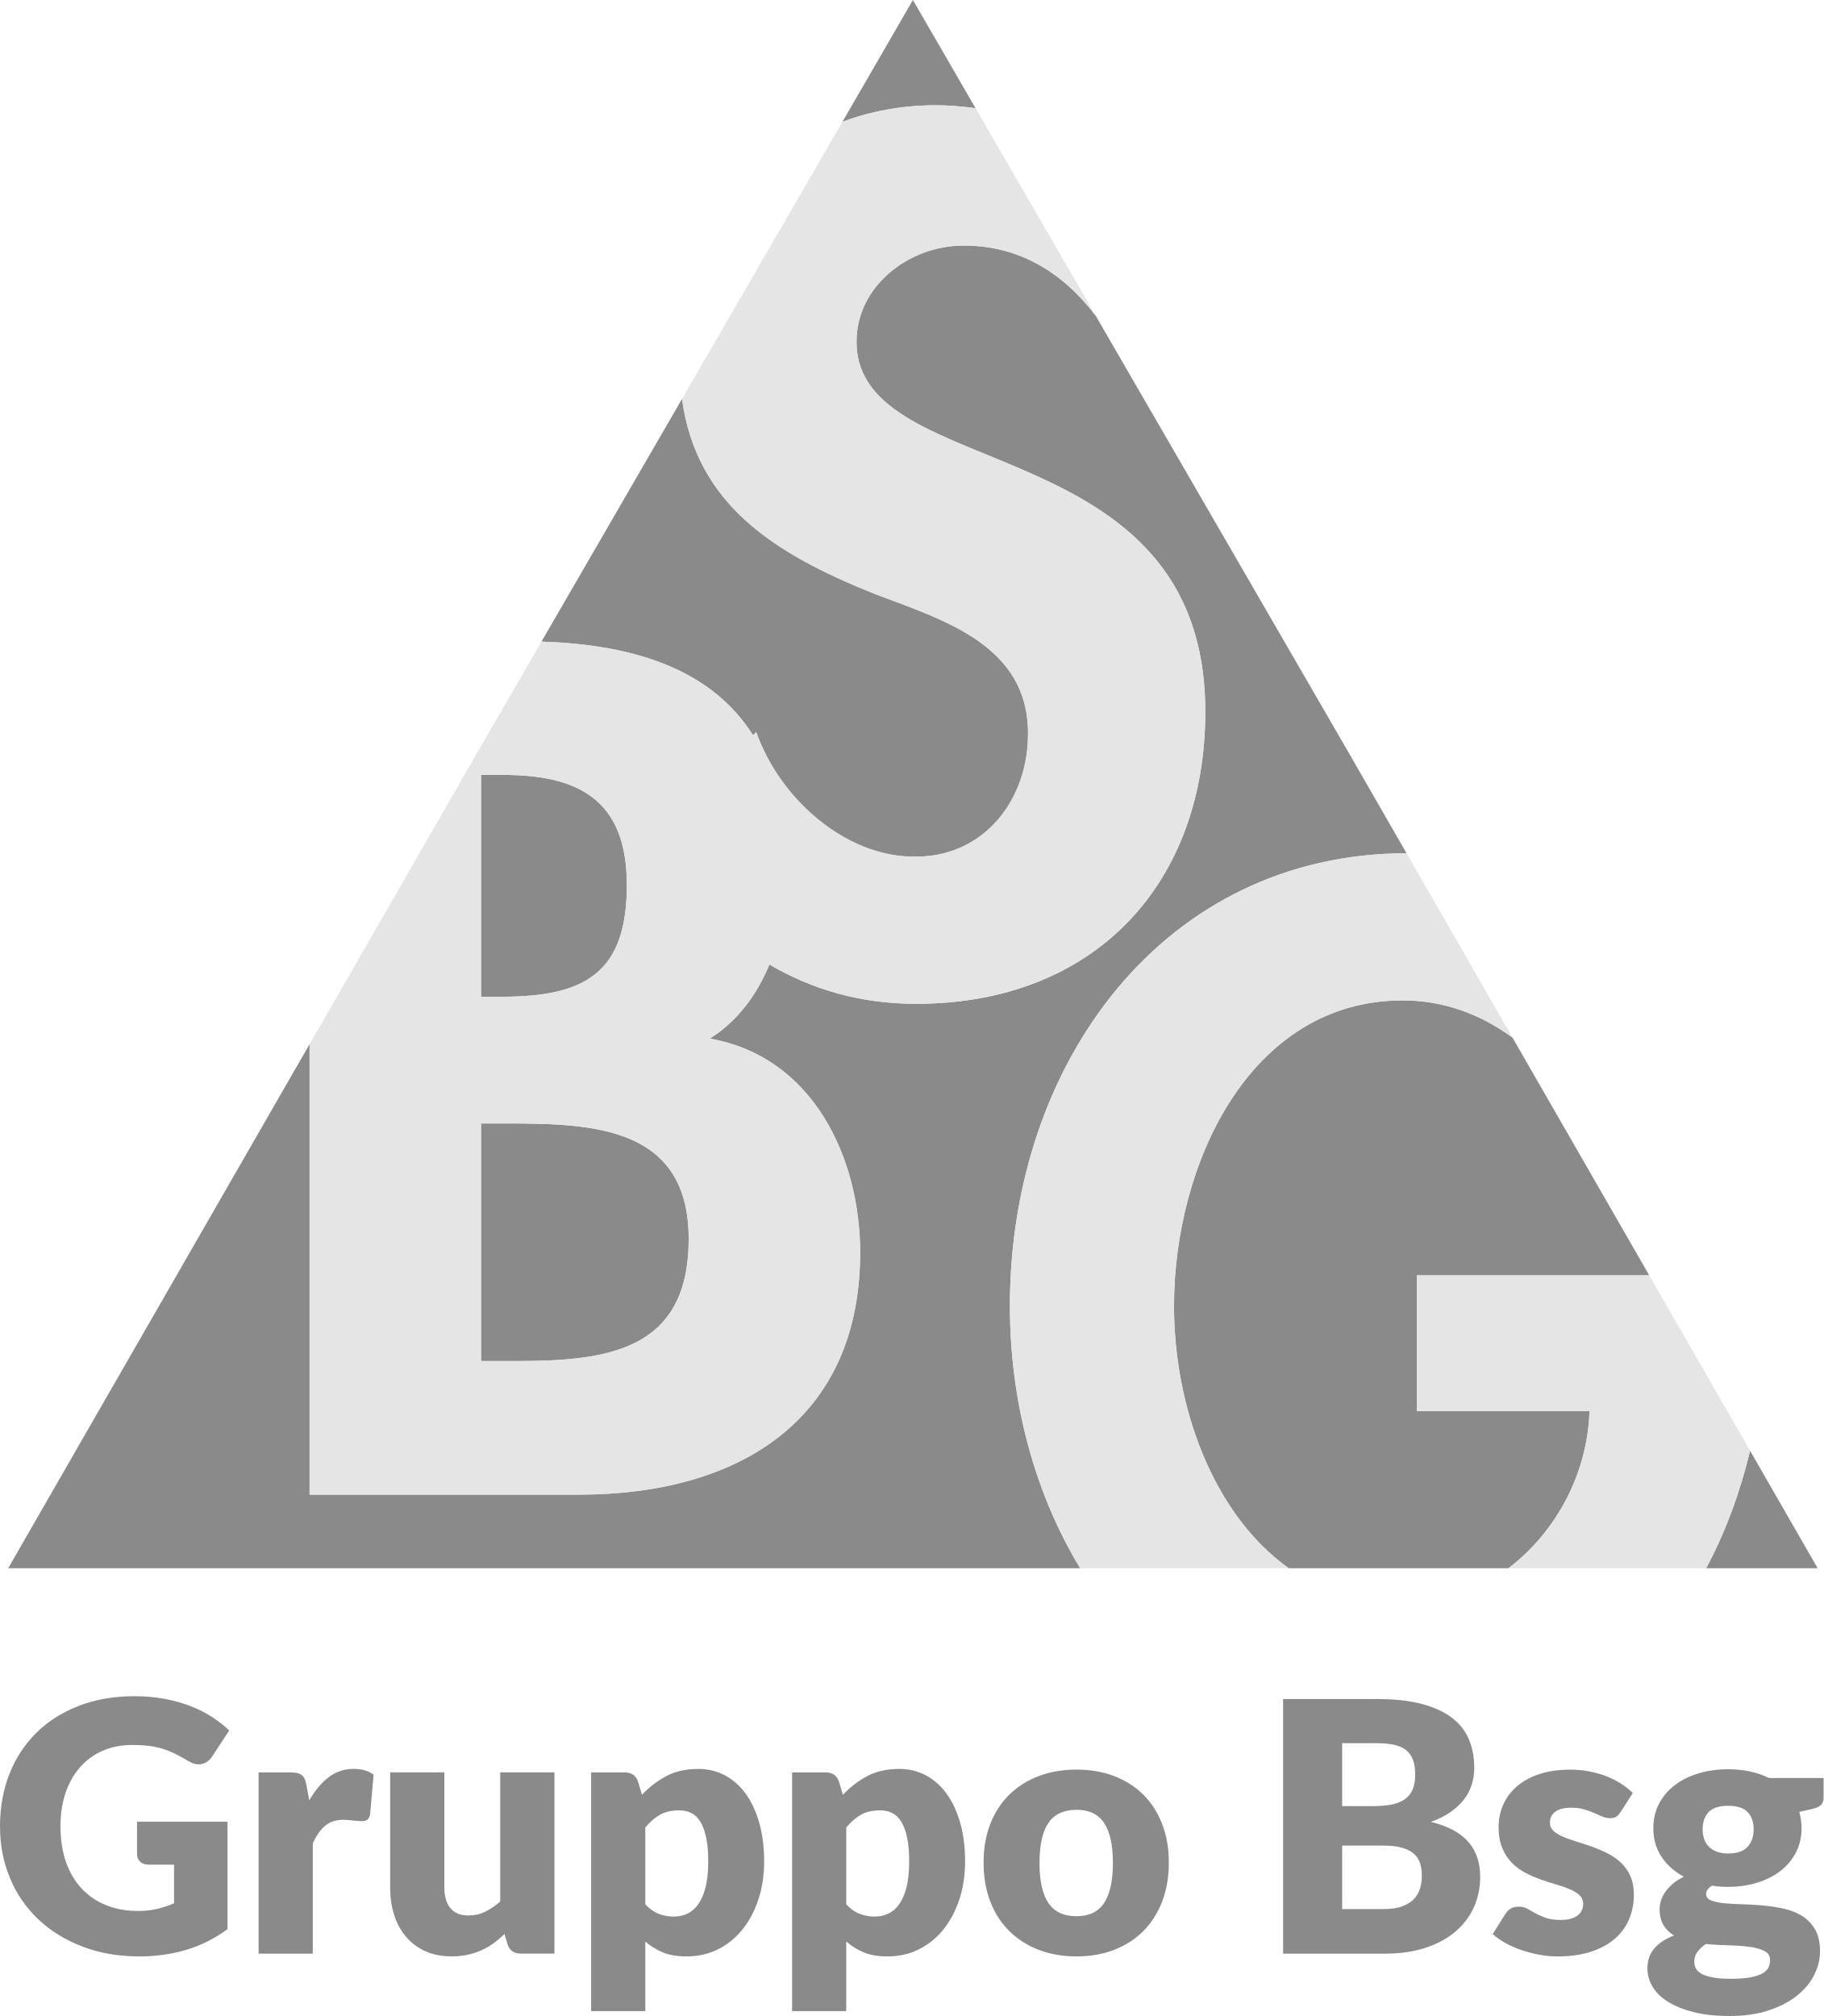
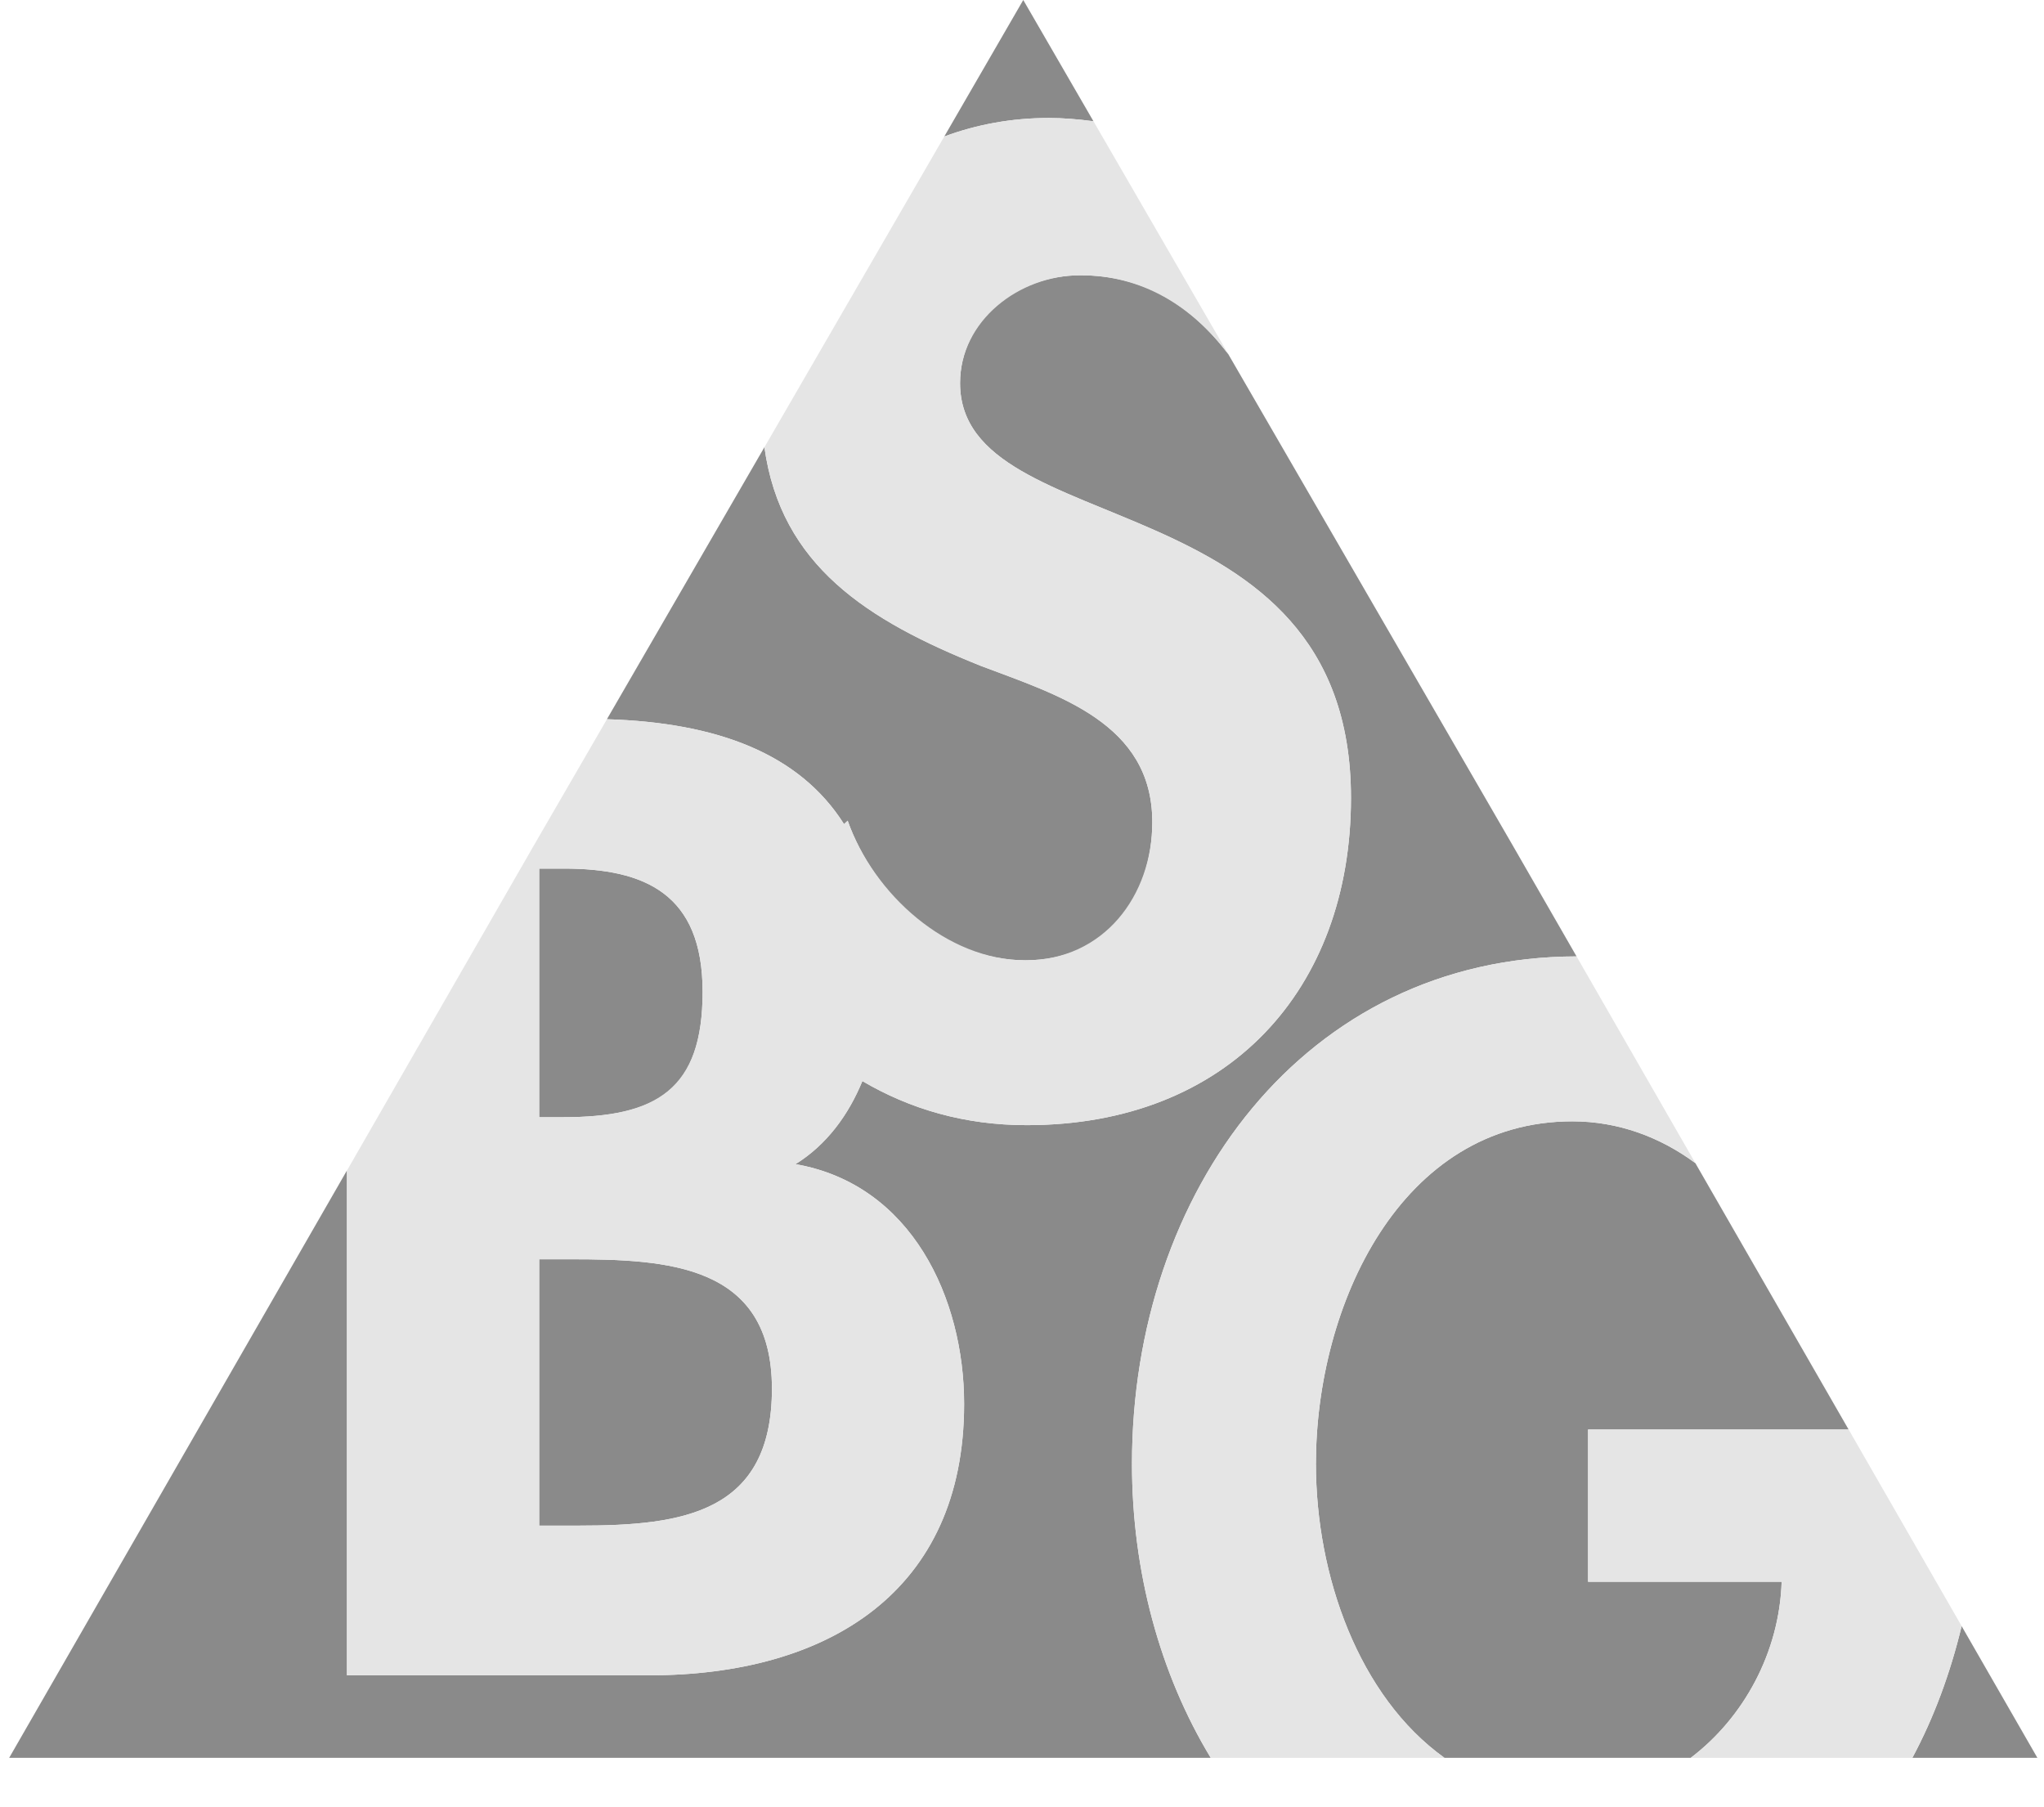
- <svg xmlns="http://www.w3.org/2000/svg" id="MediaOne_e_gruppo" data-name="MediaOne e gruppo" viewBox="0 0 847.97 937.41">
+ <svg xmlns="http://www.w3.org/2000/svg" id="MediaOne_e_gruppo" version="1.1" viewBox="0 0 847.97 749.28">
  <defs>
    <style>
-       .cls-1 {
+       .st0 {
        fill: #e5e5e5;
      }

-       .cls-2 {
+       .st1 {
        fill: #8a8a8a;
      }
    </style>
  </defs>
-   <g>
-     <path class="cls-2" d="M63.7,847.06h42.09v49.97c-6.07,4.44-12.53,7.67-19.38,9.67-6.85,2-14.02,3.01-21.49,3.01-9.75,0-18.62-1.53-26.61-4.59-7.99-3.06-14.83-7.29-20.52-12.68-5.69-5.39-10.08-11.78-13.16-19.18-3.09-7.39-4.63-15.42-4.63-24.09s1.46-16.94,4.39-24.34c2.93-7.39,7.11-13.77,12.55-19.14,5.44-5.36,12.03-9.53,19.74-12.51,7.72-2.98,16.34-4.47,25.88-4.47,4.93,0,9.56.41,13.89,1.22,4.33.81,8.33,1.92,11.99,3.33,3.66,1.41,7,3.09,10.03,5.04,3.03,1.95,5.74,4.06,8.13,6.34l-7.96,12.11c-1.25,1.9-2.86,3.06-4.83,3.49-1.98.43-4.1-.05-6.38-1.46-2.17-1.3-4.21-2.42-6.13-3.37-1.92-.95-3.89-1.72-5.89-2.32-2-.6-4.12-1.03-6.34-1.3-2.22-.27-4.71-.41-7.48-.41-5.15,0-9.78.91-13.89,2.72-4.12,1.82-7.63,4.38-10.52,7.68-2.9,3.3-5.13,7.27-6.7,11.9-1.57,4.63-2.36,9.79-2.36,15.48,0,6.28.87,11.86,2.6,16.74,1.73,4.88,4.18,8.99,7.35,12.35,3.17,3.36,6.96,5.92,11.38,7.68,4.41,1.76,9.3,2.64,14.67,2.64,3.3,0,6.3-.33,8.98-.97,2.68-.65,5.29-1.52,7.84-2.6v-17.96h-11.7c-1.73,0-3.09-.46-4.06-1.38-.98-.92-1.46-2.08-1.46-3.49v-15.11Z" />
-     <path class="cls-2" d="M143.82,837.14c2.6-4.55,5.59-8.13,8.98-10.73,3.38-2.6,7.27-3.9,11.66-3.9,3.79,0,6.88.89,9.26,2.68l-1.62,18.53c-.27,1.19-.72,2-1.34,2.44-.62.43-1.48.65-2.56.65-.43,0-1-.03-1.71-.08-.7-.05-1.44-.12-2.19-.2-.76-.08-1.53-.16-2.32-.24-.79-.08-1.5-.12-2.15-.12-3.68,0-6.62.98-8.82,2.93s-4.05,4.66-5.57,8.12v51.19h-25.19v-84.26h14.95c1.25,0,2.29.11,3.13.33.84.22,1.54.56,2.11,1.02.57.46,1,1.07,1.3,1.83.3.76.55,1.68.77,2.76l1.3,7.07Z" />
-     <path class="cls-2" d="M257.82,824.14v84.26h-15.6c-3.14,0-5.2-1.41-6.18-4.23l-1.46-4.88c-1.62,1.57-3.3,2.99-5.04,4.27-1.73,1.27-3.59,2.36-5.57,3.25-1.98.89-4.12,1.6-6.42,2.11-2.3.51-4.81.77-7.52.77-4.6,0-8.68-.8-12.23-2.4-3.55-1.6-6.54-3.83-8.98-6.7-2.44-2.87-4.28-6.26-5.53-10.16-1.25-3.9-1.87-8.18-1.87-12.84v-53.46h25.19v53.46c0,4.17.95,7.39,2.84,9.67,1.9,2.28,4.69,3.41,8.37,3.41,2.76,0,5.35-.58,7.76-1.75,2.41-1.16,4.75-2.75,7.03-4.75v-60.05h25.19Z" />
-     <path class="cls-2" d="M298.53,834.54c3.3-3.52,7.06-6.41,11.25-8.65,4.2-2.25,9.19-3.37,14.99-3.37,4.39,0,8.45.97,12.19,2.92,3.74,1.95,6.96,4.77,9.67,8.45,2.71,3.68,4.83,8.19,6.38,13.53,1.54,5.34,2.32,11.39,2.32,18.16,0,6.34-.88,12.19-2.64,17.55-1.76,5.36-4.23,10.02-7.39,13.98-3.17,3.95-6.96,7.04-11.38,9.26-4.42,2.22-9.3,3.33-14.67,3.33-4.39,0-8.07-.62-11.05-1.87-2.98-1.25-5.69-2.93-8.13-5.04v32.34h-25.19v-110.99h15.6c3.14,0,5.2,1.41,6.18,4.22l1.87,6.18ZM300.07,885.49c1.9,2.06,3.95,3.52,6.18,4.39,2.22.87,4.55,1.3,6.99,1.3s4.47-.46,6.42-1.38c1.95-.92,3.64-2.4,5.08-4.43,1.43-2.03,2.56-4.67,3.37-7.92s1.22-7.2,1.22-11.86-.33-8.18-.98-11.21c-.65-3.03-1.56-5.48-2.72-7.35-1.17-1.87-2.56-3.21-4.19-4.02-1.62-.81-3.44-1.22-5.44-1.22-3.68,0-6.72.68-9.1,2.03-2.38,1.36-4.66,3.33-6.83,5.93v35.75Z" />
-     <path class="cls-2" d="M391.97,834.54c3.3-3.52,7.06-6.41,11.25-8.65,4.2-2.25,9.19-3.37,14.99-3.37,4.39,0,8.45.97,12.19,2.92,3.74,1.95,6.96,4.77,9.67,8.45,2.71,3.68,4.83,8.19,6.38,13.53,1.54,5.34,2.32,11.39,2.32,18.16,0,6.34-.88,12.19-2.64,17.55-1.76,5.36-4.23,10.02-7.39,13.98-3.17,3.95-6.96,7.04-11.38,9.26-4.42,2.22-9.3,3.33-14.67,3.33-4.39,0-8.07-.62-11.05-1.87-2.98-1.25-5.69-2.93-8.13-5.04v32.34h-25.19v-110.99h15.6c3.14,0,5.2,1.41,6.18,4.22l1.87,6.18ZM393.51,885.49c1.9,2.06,3.95,3.52,6.18,4.39,2.22.87,4.55,1.3,6.99,1.3s4.47-.46,6.42-1.38c1.95-.92,3.64-2.4,5.08-4.43,1.43-2.03,2.56-4.67,3.37-7.92s1.22-7.2,1.22-11.86-.33-8.18-.98-11.21c-.65-3.03-1.56-5.48-2.72-7.35-1.17-1.87-2.56-3.21-4.19-4.02-1.62-.81-3.44-1.22-5.44-1.22-3.68,0-6.72.68-9.1,2.03-2.38,1.36-4.66,3.33-6.83,5.93v35.75Z" />
-     <path class="cls-2" d="M500.6,822.84c6.39,0,12.21,1,17.47,3.01,5.25,2,9.76,4.88,13.53,8.61,3.77,3.74,6.69,8.28,8.78,13.61,2.09,5.34,3.13,11.33,3.13,18s-1.04,12.77-3.13,18.16c-2.09,5.39-5.01,9.97-8.78,13.73-3.77,3.77-8.28,6.66-13.53,8.69-5.25,2.03-11.08,3.05-17.47,3.05s-12.31-1.02-17.59-3.05c-5.28-2.03-9.83-4.93-13.65-8.69-3.82-3.76-6.77-8.34-8.86-13.73-2.09-5.39-3.13-11.44-3.13-18.16s1.04-12.66,3.13-18c2.08-5.33,5.04-9.87,8.86-13.61,3.82-3.74,8.37-6.61,13.65-8.61,5.28-2,11.14-3.01,17.59-3.01ZM500.6,891.01c5.8,0,10.06-2.04,12.8-6.13,2.73-4.09,4.1-10.3,4.1-18.65s-1.37-14.54-4.1-18.61c-2.74-4.06-7-6.09-12.8-6.09s-10.32,2.03-13.08,6.09-4.14,10.27-4.14,18.61,1.38,14.56,4.14,18.65c2.76,4.09,7.12,6.13,13.08,6.13Z" />
-     <path class="cls-2" d="M640.2,790.02c8.18,0,15.14.76,20.88,2.28,5.74,1.52,10.43,3.66,14.06,6.42s6.27,6.12,7.92,10.08c1.65,3.96,2.48,8.37,2.48,13.25,0,2.65-.38,5.21-1.14,7.68-.76,2.47-1.95,4.77-3.58,6.91-1.62,2.14-3.71,4.1-6.26,5.89-2.55,1.79-5.61,3.33-9.18,4.63,7.8,1.9,13.57,4.96,17.31,9.18,3.74,4.22,5.61,9.7,5.61,16.41,0,5.04-.98,9.72-2.93,14.06s-4.81,8.11-8.57,11.33c-3.77,3.22-8.41,5.74-13.93,7.56-5.53,1.82-11.84,2.72-18.93,2.72h-47.29v-118.39h43.55ZM624.11,810.57v29.25h14.3c3.03,0,5.77-.22,8.21-.65s4.51-1.19,6.22-2.28c1.71-1.08,3.01-2.57,3.9-4.47.89-1.9,1.34-4.28,1.34-7.15s-.35-5.16-1.06-7.03c-.71-1.87-1.79-3.37-3.25-4.51-1.46-1.14-3.32-1.95-5.57-2.44-2.25-.49-4.92-.73-8-.73h-16.09ZM643.45,887.68c3.63,0,6.59-.46,8.9-1.38,2.3-.92,4.1-2.11,5.4-3.58,1.3-1.46,2.19-3.11,2.68-4.96.49-1.84.73-3.71.73-5.61,0-2.17-.28-4.12-.85-5.85-.57-1.73-1.54-3.2-2.93-4.39-1.38-1.19-3.21-2.11-5.48-2.76s-5.15-.97-8.61-.97h-19.18v29.5h19.34Z" />
-     <path class="cls-2" d="M753.55,842.59c-.65,1.03-1.34,1.76-2.07,2.19-.73.43-1.67.65-2.8.65s-2.38-.26-3.58-.77c-1.19-.51-2.48-1.07-3.86-1.67-1.38-.59-2.94-1.15-4.67-1.67-1.73-.51-3.71-.77-5.93-.77-3.2,0-5.65.61-7.35,1.83-1.71,1.22-2.56,2.91-2.56,5.08,0,1.57.55,2.87,1.67,3.9,1.11,1.03,2.59,1.94,4.43,2.72,1.84.79,3.93,1.53,6.26,2.23,2.33.7,4.71,1.49,7.15,2.36,2.44.87,4.82,1.88,7.15,3.05,2.33,1.17,4.41,2.6,6.26,4.31,1.84,1.71,3.32,3.78,4.43,6.22,1.11,2.44,1.67,5.36,1.67,8.78,0,4.17-.76,8.02-2.28,11.54-1.52,3.52-3.78,6.55-6.78,9.1-3.01,2.55-6.72,4.52-11.13,5.93-4.42,1.41-9.49,2.11-15.24,2.11-2.87,0-5.74-.27-8.61-.81-2.87-.54-5.65-1.27-8.33-2.19-2.68-.92-5.16-2.02-7.43-3.29-2.27-1.27-4.22-2.64-5.85-4.1l5.85-9.26c.65-1.08,1.48-1.94,2.48-2.56,1-.62,2.29-.93,3.86-.93,1.46,0,2.78.33,3.94.97,1.16.65,2.42,1.36,3.78,2.11,1.35.76,2.94,1.46,4.75,2.11,1.81.65,4.1.98,6.87.98,1.95,0,3.6-.2,4.96-.61,1.35-.41,2.44-.96,3.25-1.67.81-.7,1.41-1.49,1.79-2.36.38-.87.57-1.76.57-2.68,0-1.68-.57-3.06-1.71-4.14-1.14-1.08-2.63-2.02-4.47-2.8-1.84-.78-3.94-1.52-6.3-2.19-2.36-.68-4.75-1.45-7.19-2.32-2.44-.87-4.83-1.91-7.19-3.13s-4.46-2.76-6.3-4.63c-1.84-1.87-3.33-4.16-4.47-6.87-1.14-2.71-1.71-5.98-1.71-9.83,0-3.58.69-6.97,2.07-10.2,1.38-3.22,3.45-6.05,6.22-8.49,2.76-2.44,6.23-4.37,10.4-5.81,4.17-1.43,9.05-2.15,14.62-2.15,3.03,0,5.97.27,8.82.81,2.84.54,5.51,1.3,8,2.27,2.49.98,4.77,2.13,6.83,3.45,2.06,1.33,3.87,2.78,5.44,4.35l-5.69,8.86Z" />
-     <path class="cls-2" d="M847.97,826.74v9.18c0,1.41-.39,2.52-1.18,3.33-.79.81-2.13,1.44-4.02,1.87l-6.09,1.38c.32,1.19.58,2.41.77,3.66.19,1.25.28,2.55.28,3.9,0,4.23-.88,8.02-2.64,11.38-1.76,3.36-4.17,6.22-7.23,8.57-3.06,2.36-6.68,4.17-10.85,5.44-4.17,1.27-8.64,1.91-13.41,1.91-1.3,0-2.57-.04-3.82-.12-1.25-.08-2.47-.23-3.66-.45-1.84,1.14-2.76,2.41-2.76,3.82s.76,2.42,2.27,3.05c1.52.62,3.52,1.06,6.01,1.3,2.49.24,5.32.41,8.49.49,3.17.08,6.41.27,9.71.57,3.3.3,6.54.8,9.71,1.5,3.17.71,6,1.84,8.49,3.41,2.49,1.57,4.5,3.67,6.01,6.3,1.52,2.63,2.28,5.97,2.28,10.04,0,3.79-.92,7.5-2.76,11.13-1.84,3.63-4.55,6.85-8.13,9.67-3.57,2.82-7.96,5.08-13.16,6.78s-11.16,2.56-17.88,2.56-12.31-.62-17.1-1.87-8.78-2.88-11.94-4.92c-3.17-2.03-5.51-4.38-7.03-7.03-1.52-2.65-2.28-5.42-2.28-8.29,0-3.74,1.08-6.85,3.25-9.34,2.17-2.49,5.2-4.5,9.1-6.01-2.06-1.25-3.68-2.84-4.88-4.79-1.19-1.95-1.79-4.47-1.79-7.56,0-1.25.22-2.56.65-3.94.43-1.38,1.12-2.73,2.07-4.06.95-1.33,2.13-2.59,3.54-3.78,1.41-1.19,3.09-2.25,5.04-3.17-4.39-2.33-7.86-5.4-10.4-9.22-2.55-3.82-3.82-8.27-3.82-13.37,0-4.23.89-8.03,2.68-11.42,1.79-3.38,4.24-6.26,7.35-8.61s6.79-4.17,11.01-5.44c4.22-1.27,8.8-1.91,13.73-1.91,7.15,0,13.49,1.35,19.01,4.06h25.35ZM823.1,911.49c0-2-.89-3.45-2.68-4.35-1.79-.89-4.12-1.53-6.99-1.91-2.87-.38-6.08-.61-9.63-.69s-7.08-.28-10.6-.61c-1.57,1.08-2.86,2.29-3.86,3.62-1,1.33-1.5,2.83-1.5,4.51,0,1.19.26,2.28.77,3.25.51.98,1.42,1.81,2.72,2.52,1.3.7,3.05,1.26,5.24,1.67,2.19.41,4.97.61,8.33.61,3.63,0,6.61-.22,8.94-.65,2.33-.43,4.18-1.03,5.57-1.79,1.38-.76,2.34-1.67,2.88-2.72.54-1.06.81-2.21.81-3.45ZM803.6,861.84c4.17,0,7.19-1.04,9.06-3.13,1.87-2.08,2.8-4.78,2.8-8.08s-.93-6.09-2.8-8.04c-1.87-1.95-4.89-2.92-9.06-2.92s-7.19.97-9.06,2.92-2.8,4.63-2.8,8.04c0,1.62.23,3.12.69,4.47.46,1.35,1.18,2.53,2.15,3.53.97,1,2.21,1.79,3.7,2.36,1.49.57,3.26.85,5.32.85Z" />
-   </g>
-   <g>
-     <path class="cls-2" d="M320.24,576.05c0-51.59-43.41-53.66-83.52-53.66h-13.03v110.48h16.8c42.87,0,79.76-5.26,79.76-56.82" />
-     <path class="cls-2" d="M453.63,50.3L424.51,0l-32.77,56.63c13.29-4.96,27.9-7.69,43.44-7.69,5.83,0,12.06.51,18.45,1.36" />
-     <path class="cls-2" d="M350.15,341.87l1.51-1.42c10.85,30.52,39.6,57.91,73.75,57.91s52.63-26.87,52.63-57.36c0-41.05-39.07-52.64-71.06-64.74-47.25-18.89-83.04-41.7-89.86-90.74l-65.34,112.84c45.67,1.41,79.85,14.23,98.36,43.51" />
-     <path class="cls-2" d="M766.91,593.01l-63.58-110.51c-14.58-10.78-31.95-17.33-51.04-17.33-71.24,0-106.37,76.3-106.37,142.07,0,46.44,17.78,96.53,53.32,121.97h102.18c21.96-16.65,36.78-43.73,37.71-73.04h-80.31v-63.15h108.09Z" />
-     <path class="cls-2" d="M813.8,674.57c-4.73,19.6-11.51,37.98-20.44,54.63h51.86l-31.42-54.63Z" />
-     <path class="cls-2" d="M654.05,396.75l-26.67-46.36-117.89-203.6v.03c-15.18-20-34.74-32.63-61.3-32.63s-49.9,18.94-49.9,44.74c0,66.82,162.17,38.94,162.17,172.08,0,79.43-50.98,135.74-134.51,135.74-25.88,0-48.51-6.7-68.2-18.29-5.73,13.99-14.77,26.42-27.75,34.47,48.26,8.4,69.96,55.77,69.96,99.46,0,77.86-56.42,112.59-130.73,112.59h-125.3v-209.43L3.81,729.2h498.47c-21.12-34.86-32.67-77.45-32.67-121.97,0-113.03,71.66-210.3,184.43-210.48" />
-     <path class="cls-2" d="M291.48,411.37c0-40.52-23.88-51.05-57.5-51.05h-10.29v103.14h9.76c39.05,0,58.04-11.06,58.04-52.09" />
-     <path class="cls-1" d="M240.48,632.87h-16.8v-110.48h13.04c40.11,0,83.52,2.07,83.52,53.66s-36.89,56.82-79.76,56.82M223.68,360.32h10.3c33.62,0,57.5,10.53,57.5,51.05s-18.99,52.09-58.04,52.09h-9.76v-103.14ZM357.76,448.46c19.7,11.58,42.32,18.29,68.2,18.29,83.53,0,134.51-56.31,134.51-135.74,0-133.14-162.17-105.26-162.17-172.08,0-25.79,24.4-44.74,49.9-44.74s46.11,12.63,61.29,32.63v-.03l-55.86-96.49c-6.39-.85-12.62-1.36-18.45-1.36-15.54,0-30.15,2.73-43.44,7.69l-74.61,128.88c6.81,49.04,42.61,71.85,89.85,90.74,31.99,12.11,71.06,23.69,71.06,64.75,0,30.49-20.07,57.36-52.63,57.36s-62.91-27.38-73.75-57.91l-1.5,1.42c-18.52-29.28-52.69-42.11-98.36-43.51l-30.14,52.04-77.7,135.15v209.43h125.3c74.31,0,130.73-34.72,130.73-112.58,0-43.69-21.7-91.06-69.96-99.46,12.98-8.05,22.01-20.48,27.75-34.47" />
-     <path class="cls-1" d="M652.29,465.16c19.09,0,36.46,6.54,51.04,17.33l-49.28-85.74c-112.78.18-184.44,97.45-184.44,210.48,0,44.52,11.55,87.11,32.67,121.97h96.96c-35.54-25.44-53.32-75.52-53.32-121.97,0-65.77,35.13-142.07,106.37-142.07" />
-     <path class="cls-1" d="M766.91,593.01h-108.09v63.15h80.31c-.94,29.31-15.75,56.39-37.71,73.04h91.95c8.93-16.65,15.71-35.03,20.44-54.63l-46.89-81.56Z" />
-   </g>
+   <path class="st1" d="M320.24,576.05c0-51.59-43.41-53.66-83.52-53.66h-13.03v110.48h16.8c42.87,0,79.76-5.26,79.76-56.82" />
+   <path class="st1" d="M453.63,50.3L424.51,0l-32.77,56.63c13.29-4.96,27.9-7.69,43.44-7.69,5.83,0,12.06.51,18.45,1.36" />
+   <path class="st1" d="M350.15,341.87l1.51-1.42c10.85,30.52,39.6,57.91,73.75,57.91s52.63-26.87,52.63-57.36c0-41.05-39.07-52.64-71.06-64.74-47.25-18.89-83.04-41.7-89.86-90.74l-65.34,112.84c45.67,1.41,79.85,14.23,98.36,43.51" />
+   <path class="st1" d="M766.91,593.01l-63.58-110.51c-14.58-10.78-31.95-17.33-51.04-17.33-71.24,0-106.37,76.3-106.37,142.07,0,46.44,17.78,96.53,53.32,121.97h102.18c21.96-16.65,36.78-43.73,37.71-73.04h-80.31v-63.15h108.09,0Z" />
+   <path class="st1" d="M813.8,674.57c-4.73,19.6-11.51,37.98-20.44,54.63h51.86l-31.42-54.63Z" />
+   <path class="st1" d="M654.05,396.75l-26.67-46.36-117.89-203.6v.03c-15.18-20-34.74-32.63-61.3-32.63s-49.9,18.94-49.9,44.74c0,66.82,162.17,38.94,162.17,172.08,0,79.43-50.98,135.74-134.51,135.74-25.88,0-48.51-6.7-68.2-18.29-5.73,13.99-14.77,26.42-27.75,34.47,48.26,8.4,69.96,55.77,69.96,99.46,0,77.86-56.42,112.59-130.73,112.59h-125.3v-209.43L3.81,729.2h498.47c-21.12-34.86-32.67-77.45-32.67-121.97,0-113.03,71.66-210.3,184.43-210.48" />
+   <path class="st1" d="M291.48,411.37c0-40.52-23.88-51.05-57.5-51.05h-10.29v103.14h9.76c39.05,0,58.04-11.06,58.04-52.09" />
+   <path class="st0" d="M240.48,632.87h-16.8v-110.48h13.04c40.11,0,83.52,2.07,83.52,53.66s-36.89,56.82-79.76,56.82M223.68,360.32h10.3c33.62,0,57.5,10.53,57.5,51.05s-18.99,52.09-58.04,52.09h-9.76v-103.14h0ZM357.76,448.46c19.7,11.58,42.32,18.29,68.2,18.29,83.53,0,134.51-56.31,134.51-135.74,0-133.14-162.17-105.26-162.17-172.08,0-25.79,24.4-44.74,49.9-44.74s46.11,12.63,61.29,32.63v-.03l-55.86-96.49c-6.39-.85-12.62-1.36-18.45-1.36-15.54,0-30.15,2.73-43.44,7.69l-74.61,128.88c6.81,49.04,42.61,71.85,89.85,90.74,31.99,12.11,71.06,23.69,71.06,64.75,0,30.49-20.07,57.36-52.63,57.36s-62.91-27.38-73.75-57.91l-1.5,1.42c-18.52-29.28-52.69-42.11-98.36-43.51l-30.14,52.04-77.7,135.15v209.43h125.3c74.31,0,130.73-34.72,130.73-112.58,0-43.69-21.7-91.06-69.96-99.46,12.98-8.05,22.01-20.48,27.75-34.47" />
+   <path class="st0" d="M652.29,465.16c19.09,0,36.46,6.54,51.04,17.33l-49.28-85.74c-112.78.18-184.44,97.45-184.44,210.48,0,44.52,11.55,87.11,32.67,121.97h96.96c-35.54-25.44-53.32-75.52-53.32-121.97,0-65.77,35.13-142.07,106.37-142.07" />
+   <path class="st0" d="M766.91,593.01h-108.09v63.15h80.31c-.94,29.31-15.75,56.39-37.71,73.04h91.95c8.93-16.65,15.71-35.03,20.44-54.63l-46.89-81.56h0Z" />
</svg>
